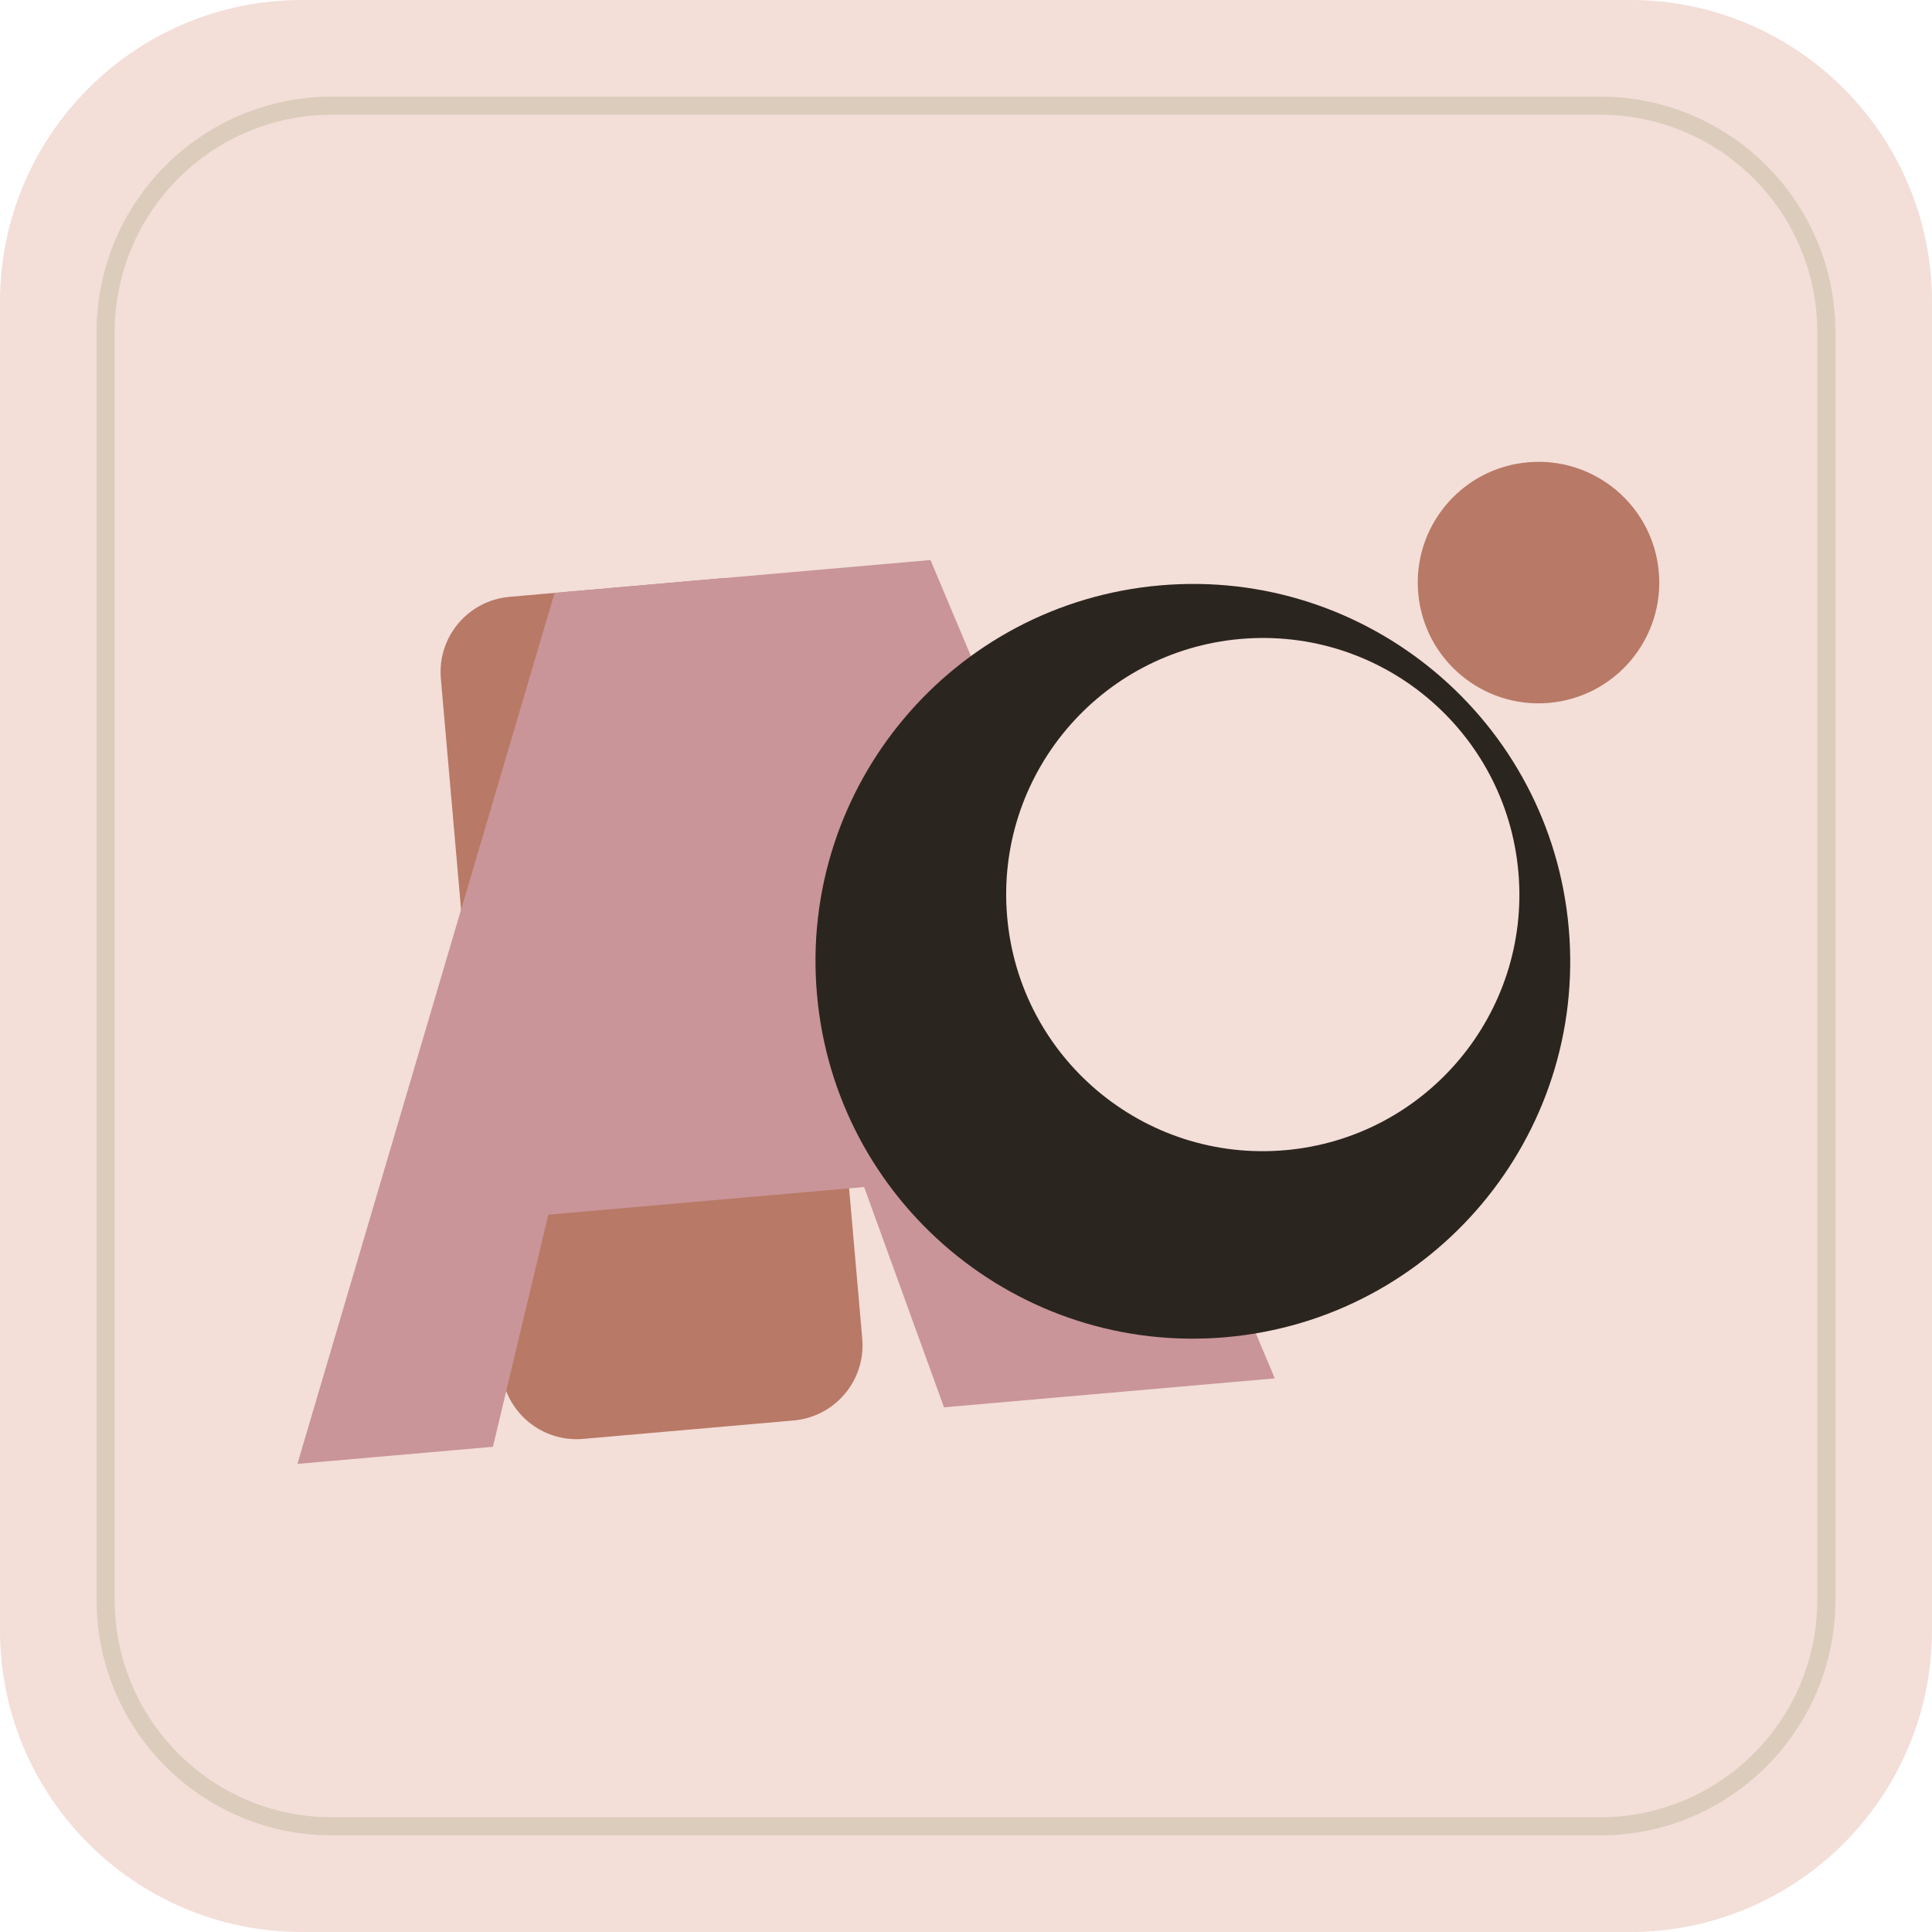
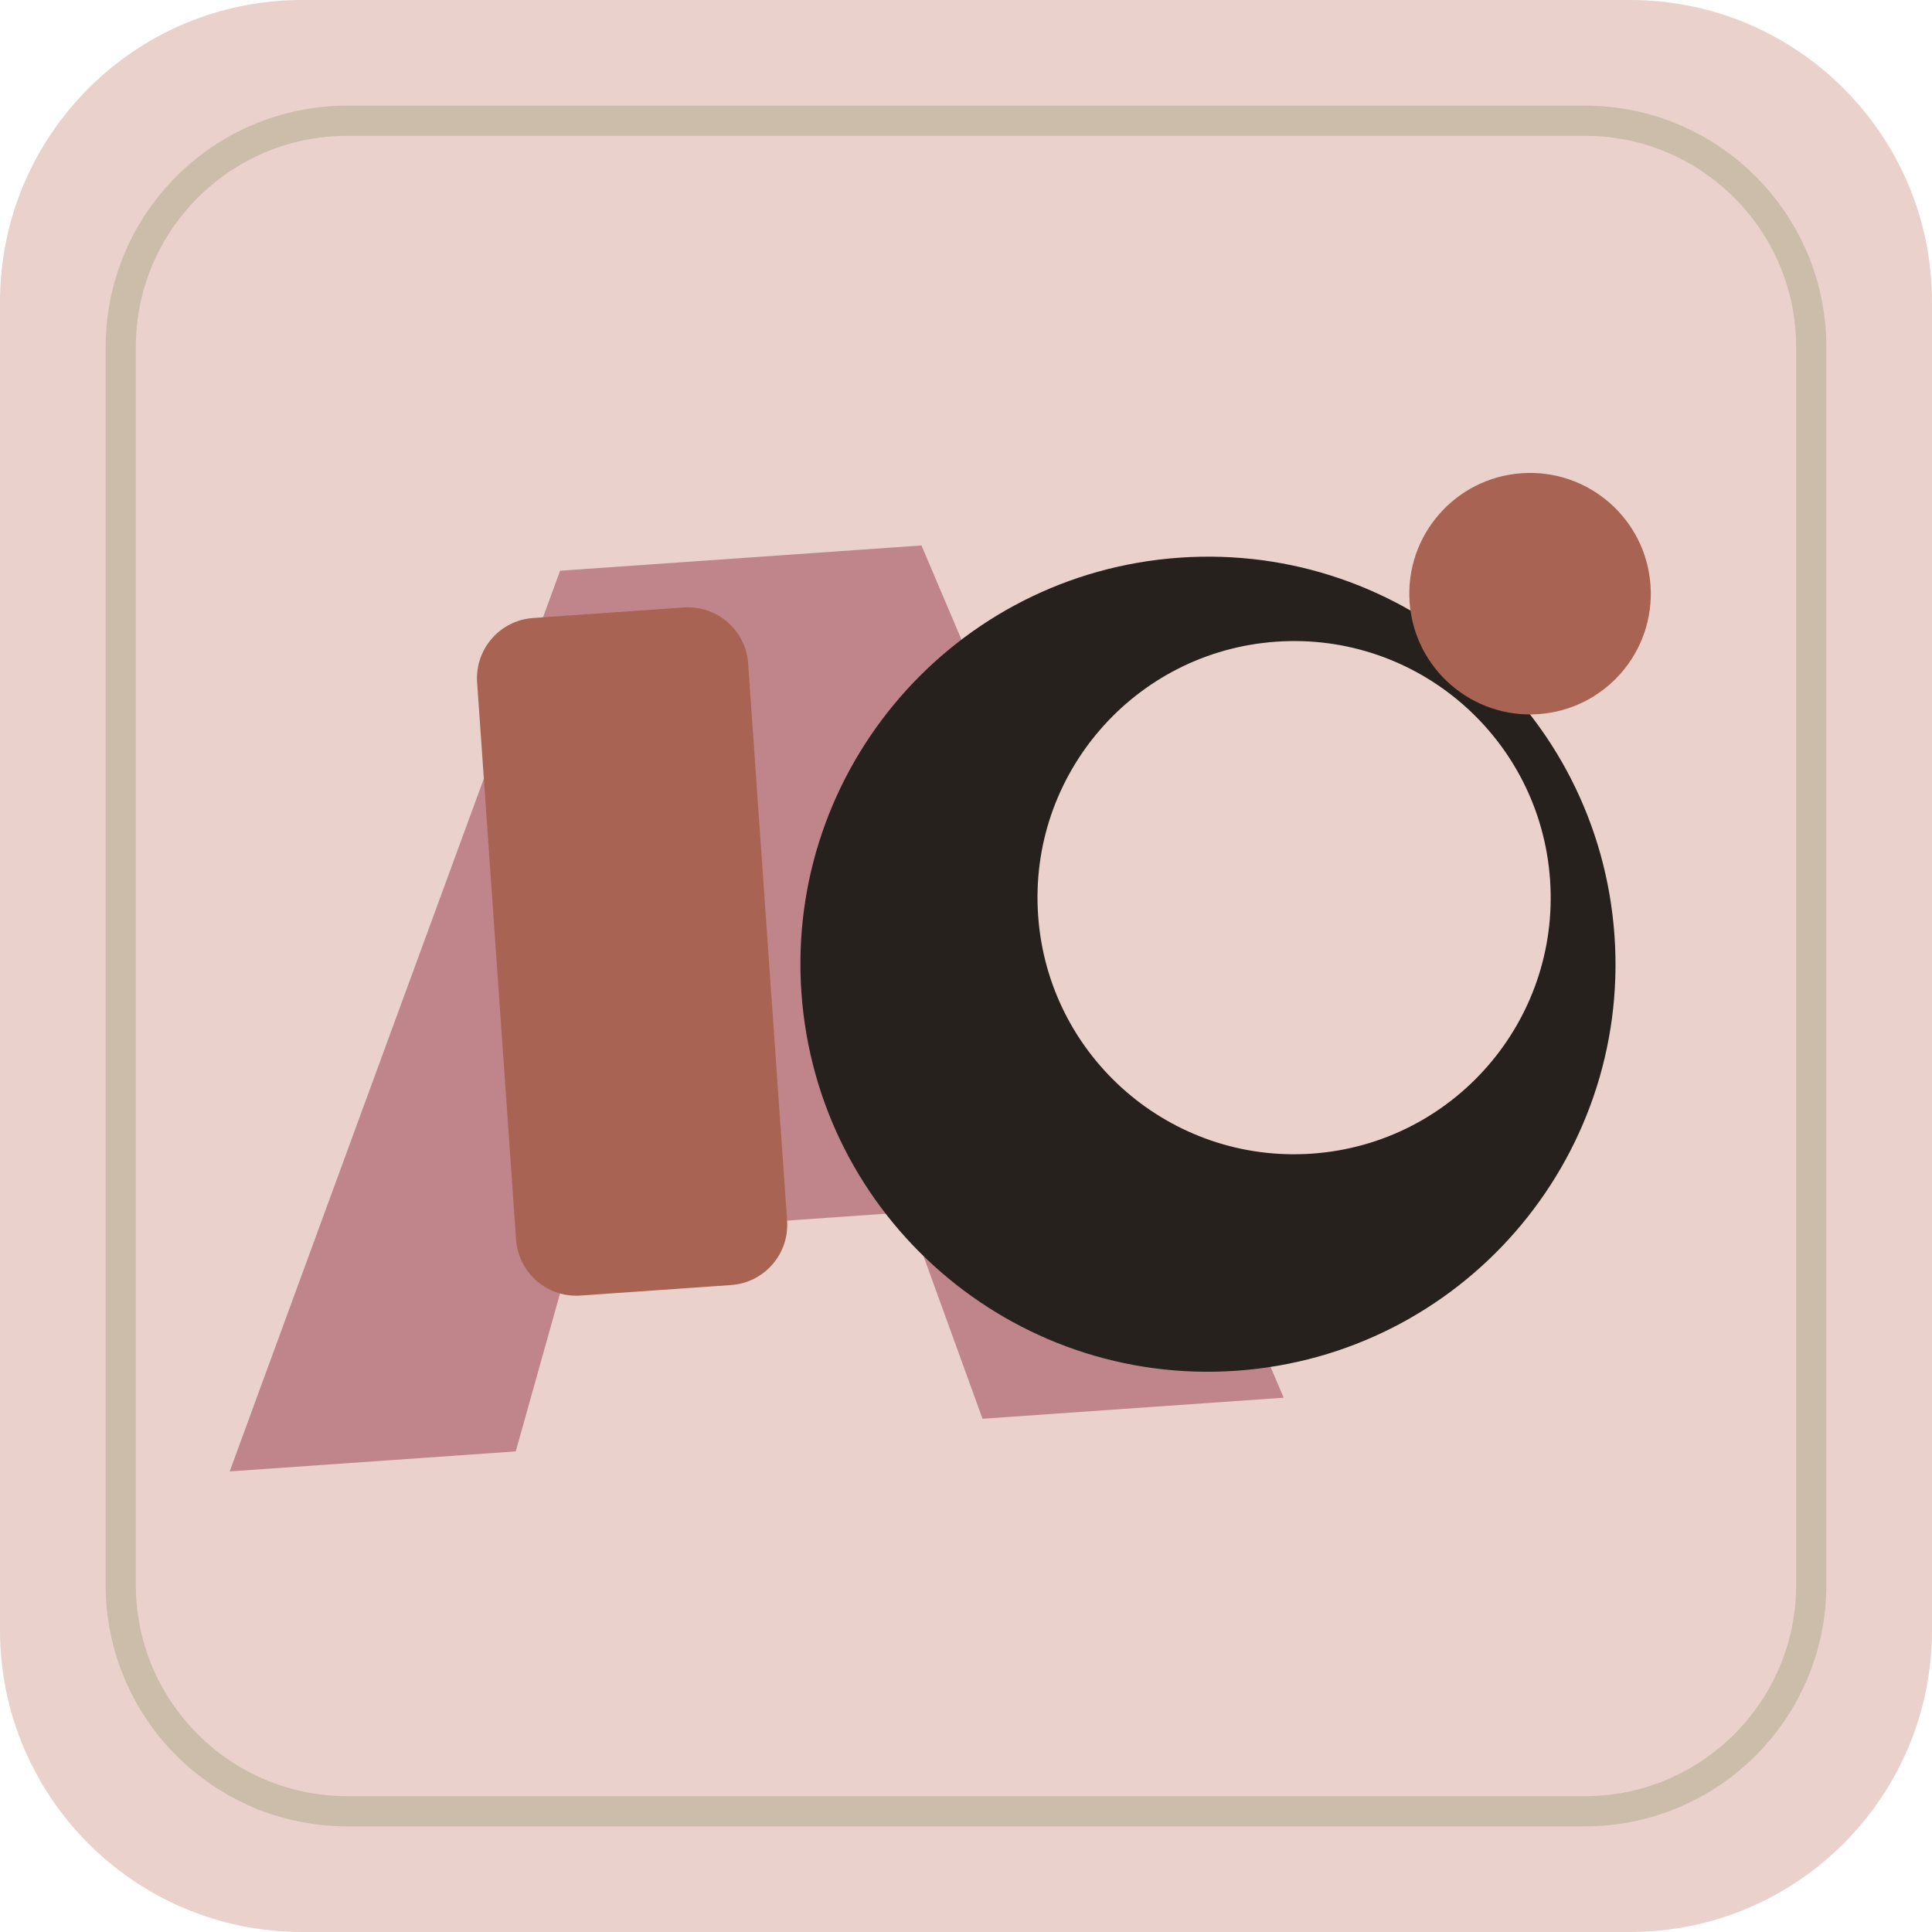
<svg xmlns="http://www.w3.org/2000/svg" viewBox="0 0 128 128" role="img" aria-label="Alan Pham / AO Labs icon">
-   <rect width="128" height="128" rx="20" fill="#f3ded8" />
-   <rect x="7" y="7" width="114" height="114" rx="15" fill="none" stroke="#d8cab8" stroke-width="1.2" opacity=".88" />
-   <g>
-     <g transform="rotate(-5 64 64)">
-       <rect x="31" y="37" width="24" height="56" rx="5" fill="#b87966" />
-       <path d="M39 37h25l18 56H60l-4-15H35l-5 15H17z" fill="#c99598" />
-       <circle cx="79" cy="65" r="25" fill="#2b2520" />
-       <circle cx="84" cy="61" r="17" fill="#f3ded8" />
-       <circle cx="104" cy="42" r="8" fill="#b87966" />
-     </g>
+   <rect width="128" height="128" rx="20" fill="#ead1cc" />
+   <rect x="8" y="8" width="112" height="112" rx="15" fill="none" stroke="#cbbba8" stroke-width="2" opacity=".95" />
+   <g transform="rotate(-4 64 64)">
+     <path d="M39 36h24l20 58H63l-4-14H37l-5 14H13z" fill="#bf858a" />
+     <rect x="33" y="39" width="18" height="45" rx="4" fill="#a96352" />
+     <circle cx="80" cy="65" r="27" fill="#27211d" />
+     <circle cx="86" cy="61" r="17" fill="#ead1cc" />
+     <circle cx="103" cy="42" r="8" fill="#a96352" />
  </g>
</svg>
